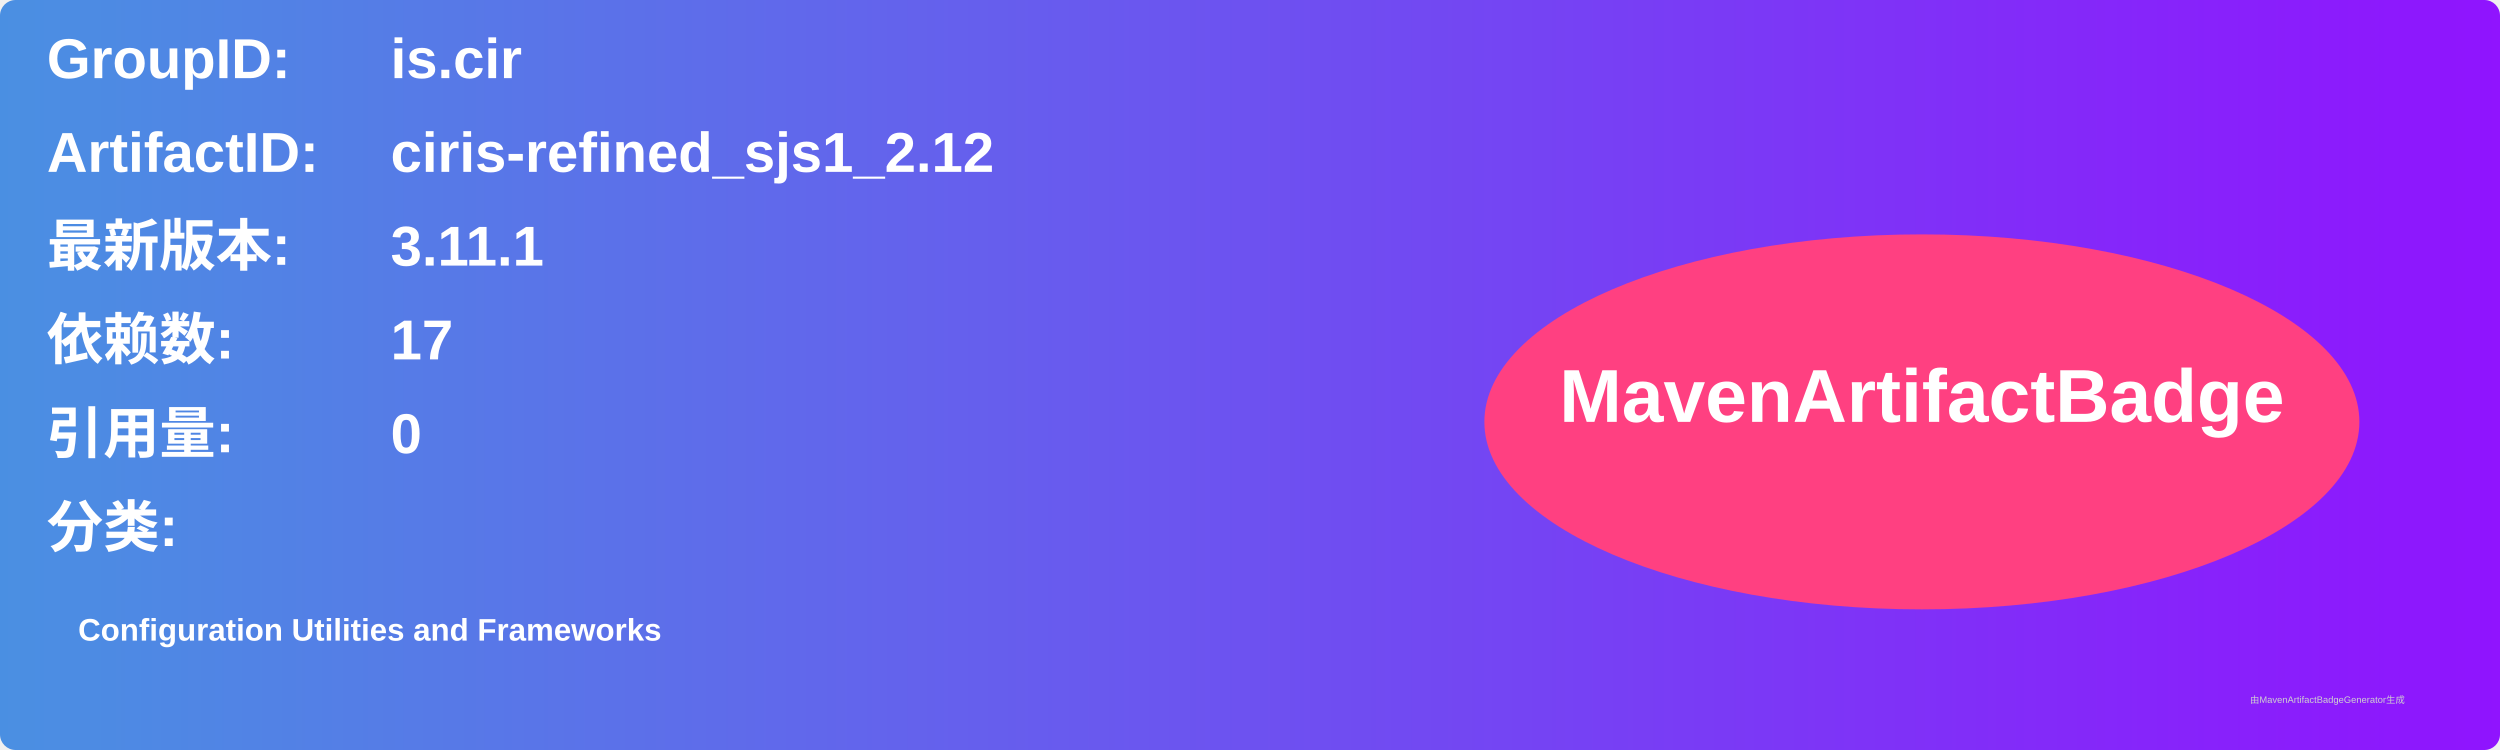
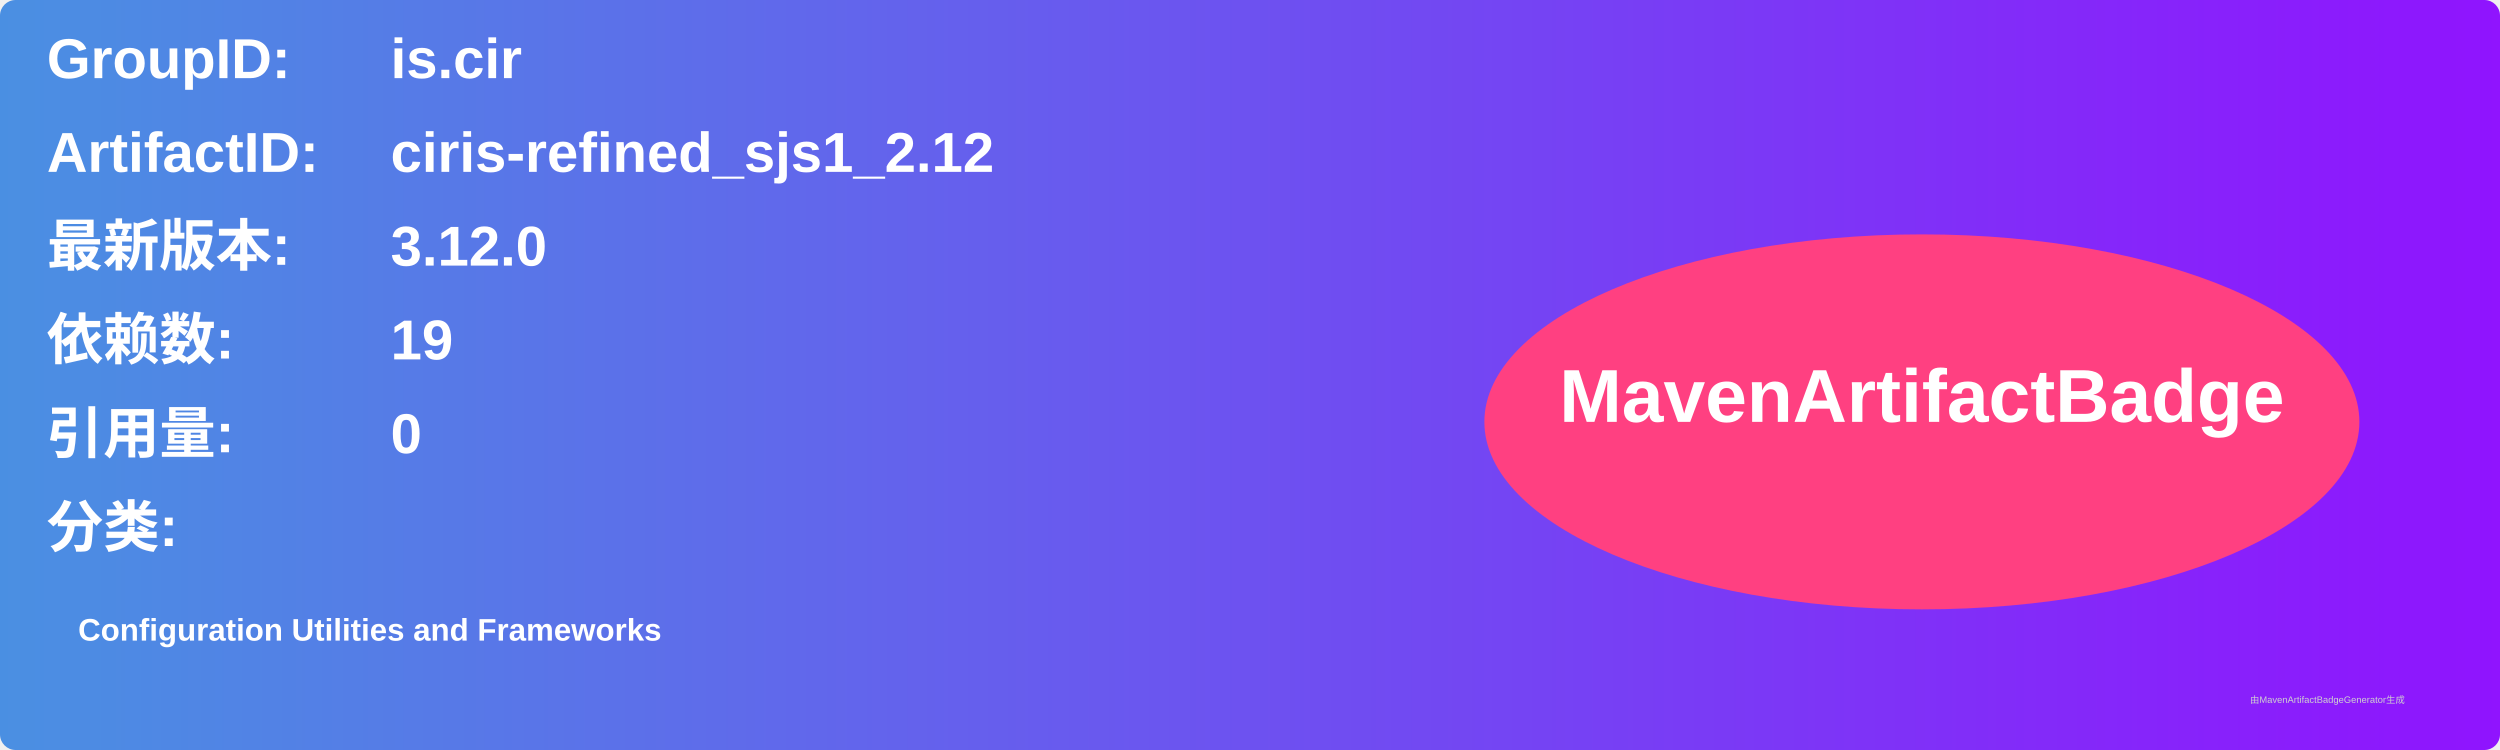
<svg xmlns="http://www.w3.org/2000/svg" width="800" height="240" viewBox="0 0 800 240">
  <linearGradient id="grad" x1="0%" y1="0%" x2="100%" y2="0%">
    <stop offset="0%" stop-color="#4a90e2" />
    <stop offset="100%" stop-color="#9013fe" />
  </linearGradient>
  <rect width="100%" height="100%" rx="5" ry="5" fill="url(#grad)" />
  <g transform="translate(15, 15)">
    <text x="0" y="10" font-family="Arial" font-size="18" fill="white" font-weight="bold" width="260">GroupID:</text>
    <text x="110" y="10" font-family="Arial" font-size="18" fill="white" font-weight="bold" width="460">is.cir</text>
    <text x="0" y="40" font-family="Arial" font-size="18" fill="white" font-weight="bold" width="260">ArtifactID:</text>
    <text x="110" y="40" font-family="Arial" font-size="18" fill="white" font-weight="bold" width="460">ciris-refined_sjs1_2.12</text>
    <text x="0" y="70" font-family="Arial" font-size="18" fill="white" font-weight="bold">最新版本:</text>
    <text x="110" y="70" font-family="Arial" font-size="18" fill="white" font-weight="bold">
-       <tspan font-weight="bold">3.11.1</tspan>
+       <tspan font-weight="bold">3.12.0</tspan>
    </text>
    <text x="0" y="100" font-family="Arial" font-size="18" fill="white" font-weight="bold">依赖数: </text>
    <text x="110" y="100" font-family="Arial" font-size="18" fill="white">
-       <tspan font-weight="bold">17</tspan>
+       <tspan font-weight="bold">19</tspan>
    </text>
    <text x="0" y="130" font-family="Arial" font-size="18" fill="white" font-weight="bold">引用量: </text>
    <text x="110" y="130" font-family="Arial" font-size="18" fill="white">
      <tspan font-weight="bold">0</tspan>
    </text>
    <text x="0" y="160" font-family="Arial" font-size="18" fill="white" font-weight="bold">分类:</text>
    <text x="10" y="190" font-family="Arial" font-size="10" fill="white">
      <tspan font-weight="bold">Configuration Utilities and Frameworks</tspan>
    </text>
    <ellipse cx="600" cy="120" rx="140" ry="60" fill="#ff4081" />
    <text x="600" y="120" text-anchor="middle" font-family="Arial" font-size="24" fill="white" font-weight="bold">MavenArtifactBadge</text>
  </g>
  <text x="720" y="225" font-family="Arial" font-size="3" fill="#d0d0d0">由MavenArtifactBadgeGenerator生成</text>
</svg>
